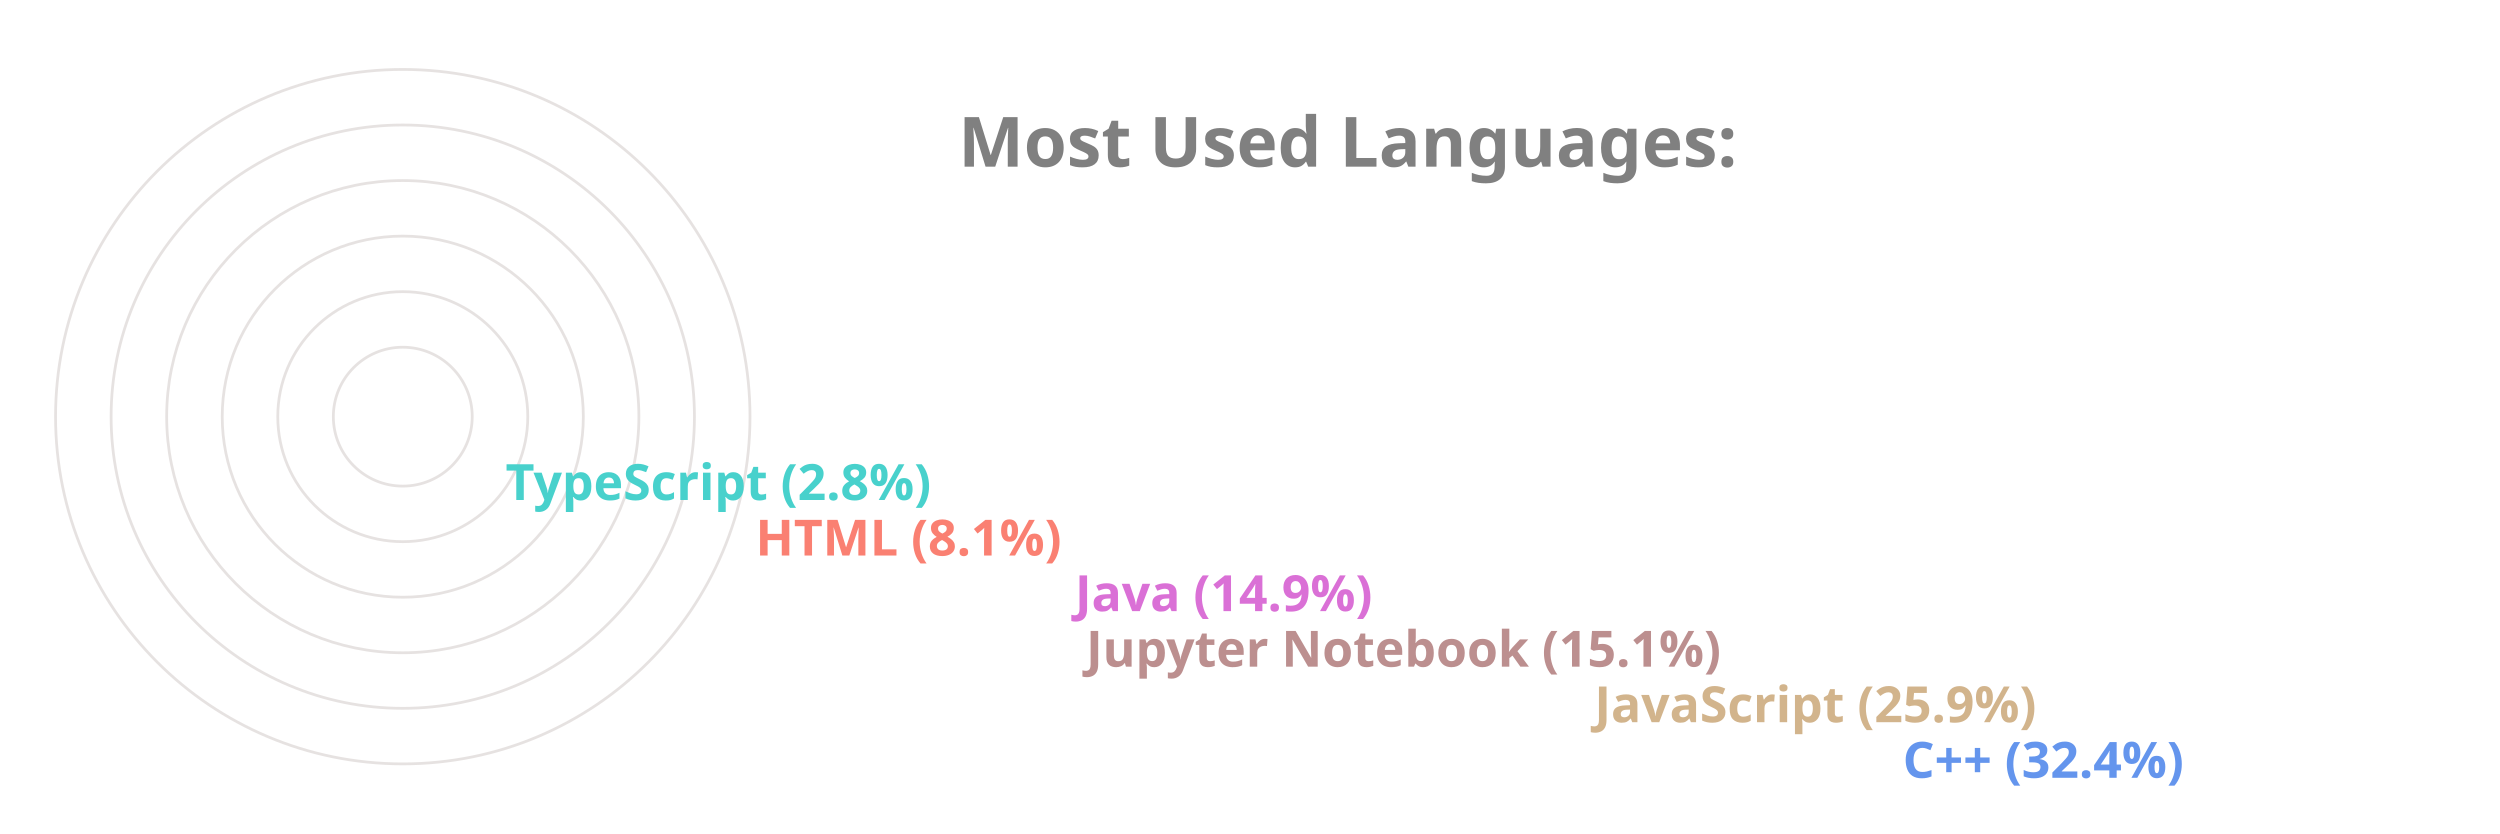
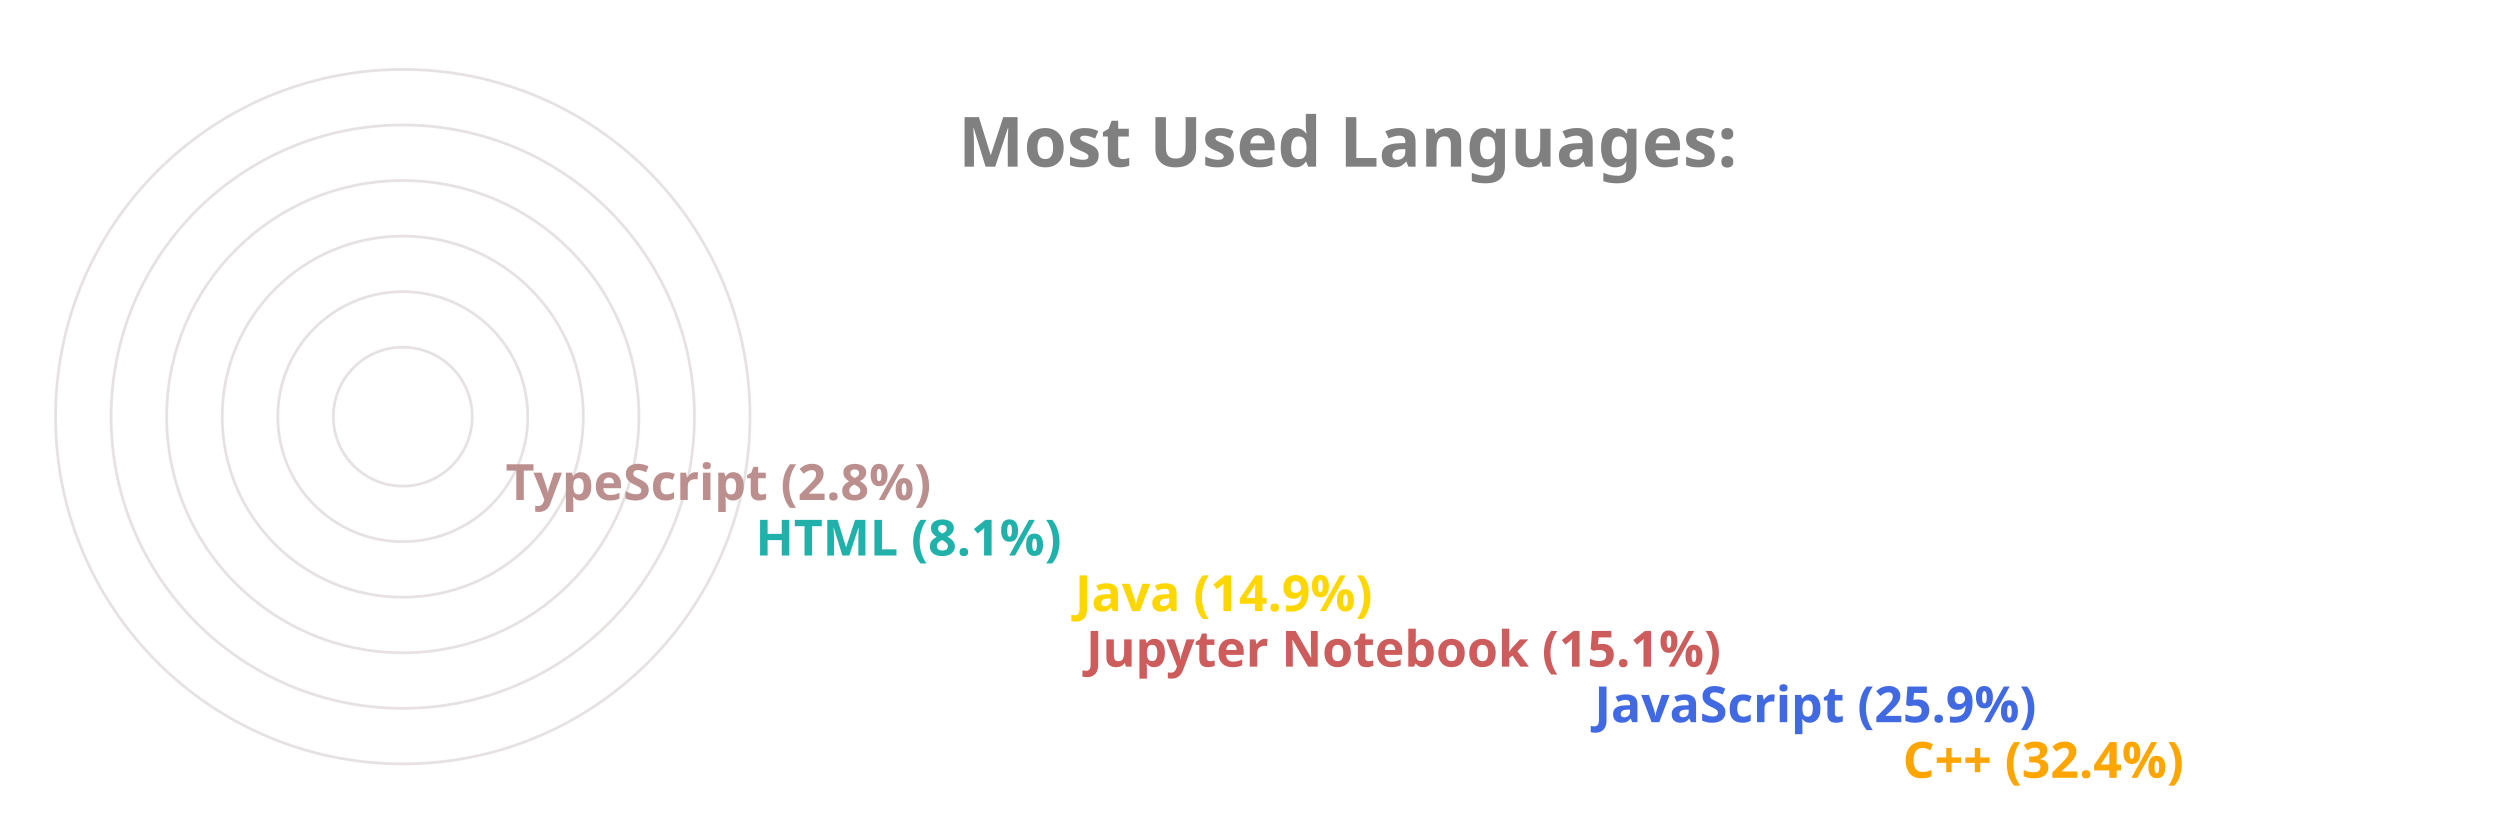
<svg xmlns="http://www.w3.org/2000/svg" viewBox="0 0 650 300" height="200px" width="600px">
  <style>
		.label {
			font: bold 25px sans-serif;
			color: #404040;
			-webkit-text-stroke: 1px white;
	  	}
		.name {
			font: bold 18px sans-serif;
			color: #404040;
	  	}

		.line {
			stroke-dasharray: 1000;
			stroke-dashoffset: 1000;
			animation: dash 3.5s ease-in-out forwards;	
			animation-iteration-count: infinite;
			animation-direction: alternate-reverse;
		}

		.path {
			stroke-dasharray: 1000;
			stroke-dashoffset: 1000;
			animation: dash 3.5s ease-in-out forwards;	
			animation-iteration-count: infinite;
			animation-direction: alternate-reverse;
		}
		  
		@keyframes dash {
			to {
				stroke-dashoffset: 0;
			}
		}

	</style>
  <g stroke="#E6E2E1" fill="none" stroke-width="1">
    <circle cx="20" cy="150" r="125" />
    <circle cx="20" cy="150" r="105" />
    <circle cx="20" cy="150" r="85" />
    <circle cx="20" cy="150" r="65" />
    <circle cx="20" cy="150" r="45" />
    <circle cx="20" cy="150" r="25" />
  </g>
  <g fill="none" stroke-width="20" class="line">
-     <line x2="550" y2="275" x1="20" y1="275" stroke="CornflowerBlue" />
-     <line x2="439" y2="255" x1="20" y1="255" stroke="Tan" />
-     <line x2="256" y2="235" x1="20" y1="235" stroke="RosyBrown" />
-     <line x2="252" y2="215" x1="20" y1="215" stroke="Orchid" />
-     <line x2="137" y2="195" x1="20" y1="195" stroke="Salmon" />
-     <line x2="47" y2="175" x1="20" y1="175" stroke="MediumTurquoise" />
+     <line x2="550" y2="275" x1="20" y1="275" stroke="Orange" />
+     <line x2="439" y2="255" x1="20" y1="255" stroke="RoyalBlue" />
+     <line x2="256" y2="235" x1="20" y1="235" stroke="IndianRed" />
+     <line x2="252" y2="215" x1="20" y1="215" stroke="Gold" />
+     <line x2="137" y2="195" x1="20" y1="195" stroke="LightSeaGreen" />
+     <line x2="47" y2="175" x1="20" y1="175" stroke="RosyBrown" />
  </g>
  <g fill="none" stroke-width="20" stroke-linecap="round" class="path">
-     <path d="M 20 275 A 125 125 45 0 1 -86 83" stroke="CornflowerBlue" />
-     <path d="M 20 255 A 105 105 45 0 1 -74 103" stroke="Tan" />
-     <path d="M 20 235 A 85 85 45 0 1 -62 128" stroke="RosyBrown" />
-     <path d="M 20 215 A 65 65 45 0 1 -42 133" stroke="Orchid" />
-     <path d="M 20 195 A 45 45 45 0 1 -24 143" stroke="Salmon" />
-     <path d="M 20 175 A 25 25 45 0 1 -4 148" stroke="MediumTurquoise" />
+     <path d="M 20 275 A 125 125 45 0 1 -86 83" stroke="Orange" />
+     <path d="M 20 255 A 105 105 45 0 1 -74 103" stroke="RoyalBlue" />
+     <path d="M 20 235 A 85 85 45 0 1 -62 128" stroke="IndianRed" />
+     <path d="M 20 215 A 65 65 45 0 1 -42 133" stroke="Gold" />
+     <path d="M 20 195 A 45 45 45 0 1 -24 143" stroke="LightSeaGreen" />
+     <path d="M 20 175 A 25 25 45 0 1 -4 148" stroke="RosyBrown" />
  </g>
  <g class="name">
-     <text x="560" y="280" fill="CornflowerBlue">C++ (32.4%)</text>
-     <text x="449" y="260" fill="Tan">JavaScript (25.9%)</text>
-     <text x="266" y="240" fill="RosyBrown">Jupyter Notebook (15.1%)</text>
-     <text x="262" y="220" fill="Orchid">Java (14.9%)</text>
-     <text x="147" y="200" fill="Salmon">HTML (8.1%)</text>
-     <text x="57" y="180" fill="MediumTurquoise">TypeScript (2.8%)</text>
+     <text x="560" y="280" fill="Orange">C++ (32.4%)</text>
+     <text x="449" y="260" fill="RoyalBlue">JavaScript (25.9%)</text>
+     <text x="266" y="240" fill="IndianRed">Jupyter Notebook (15.1%)</text>
+     <text x="262" y="220" fill="Gold">Java (14.9%)</text>
+     <text x="147" y="200" fill="LightSeaGreen">HTML (8.1%)</text>
+     <text x="57" y="180" fill="RosyBrown">TypeScript (2.8%)</text>
  </g>
  <g class="label">
    <text x="220" y="60" fill="grey">Most Used Languages:</text>
  </g>
</svg>
